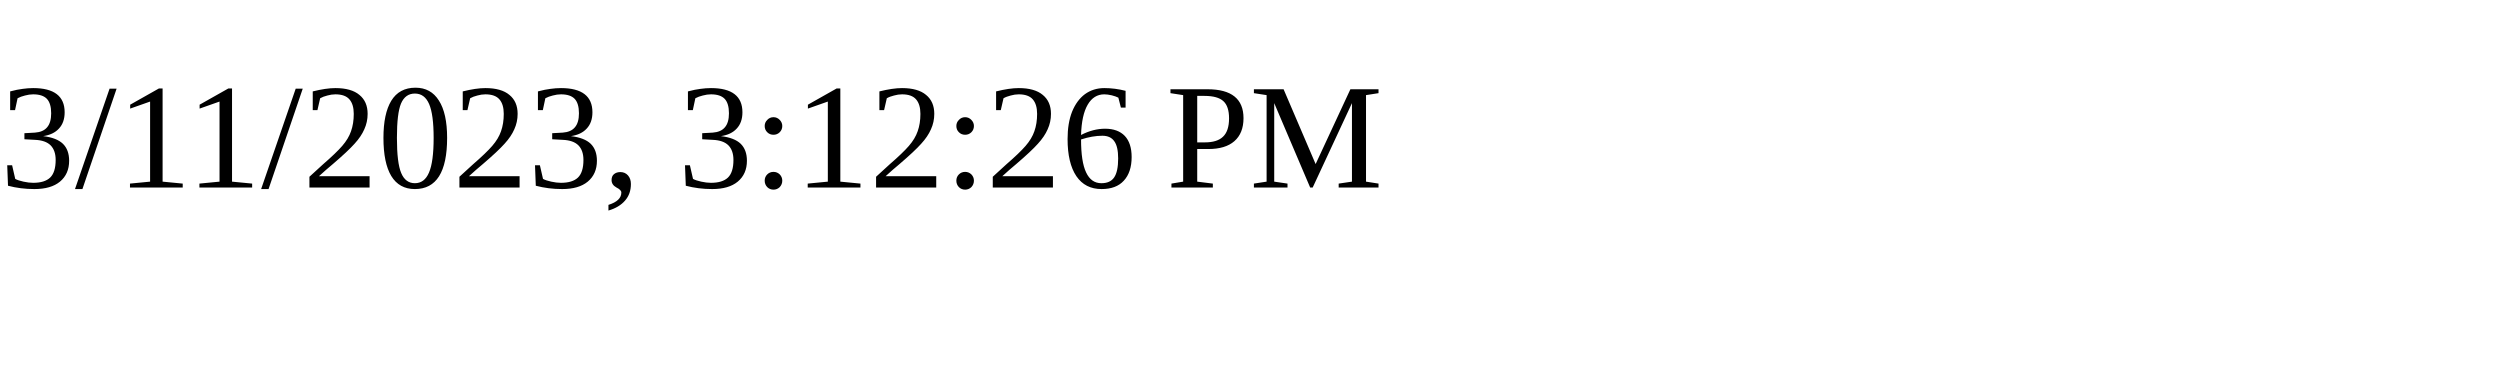
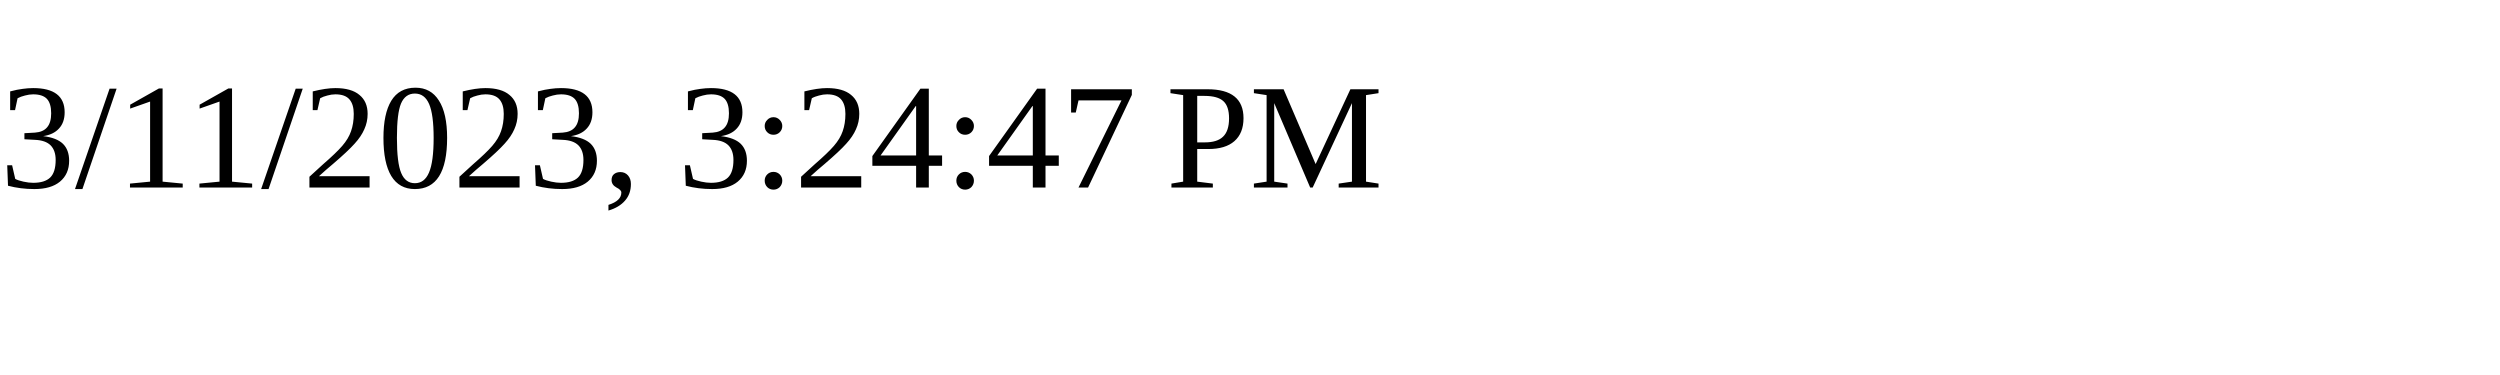
<svg xmlns="http://www.w3.org/2000/svg" height="30" width="200">
-   <text x="0" y="15">3/11/2023, 3:12:26 PM</text>
+   <text x="0" y="15">3/11/2023, 3:24:47 PM</text>
</svg>
